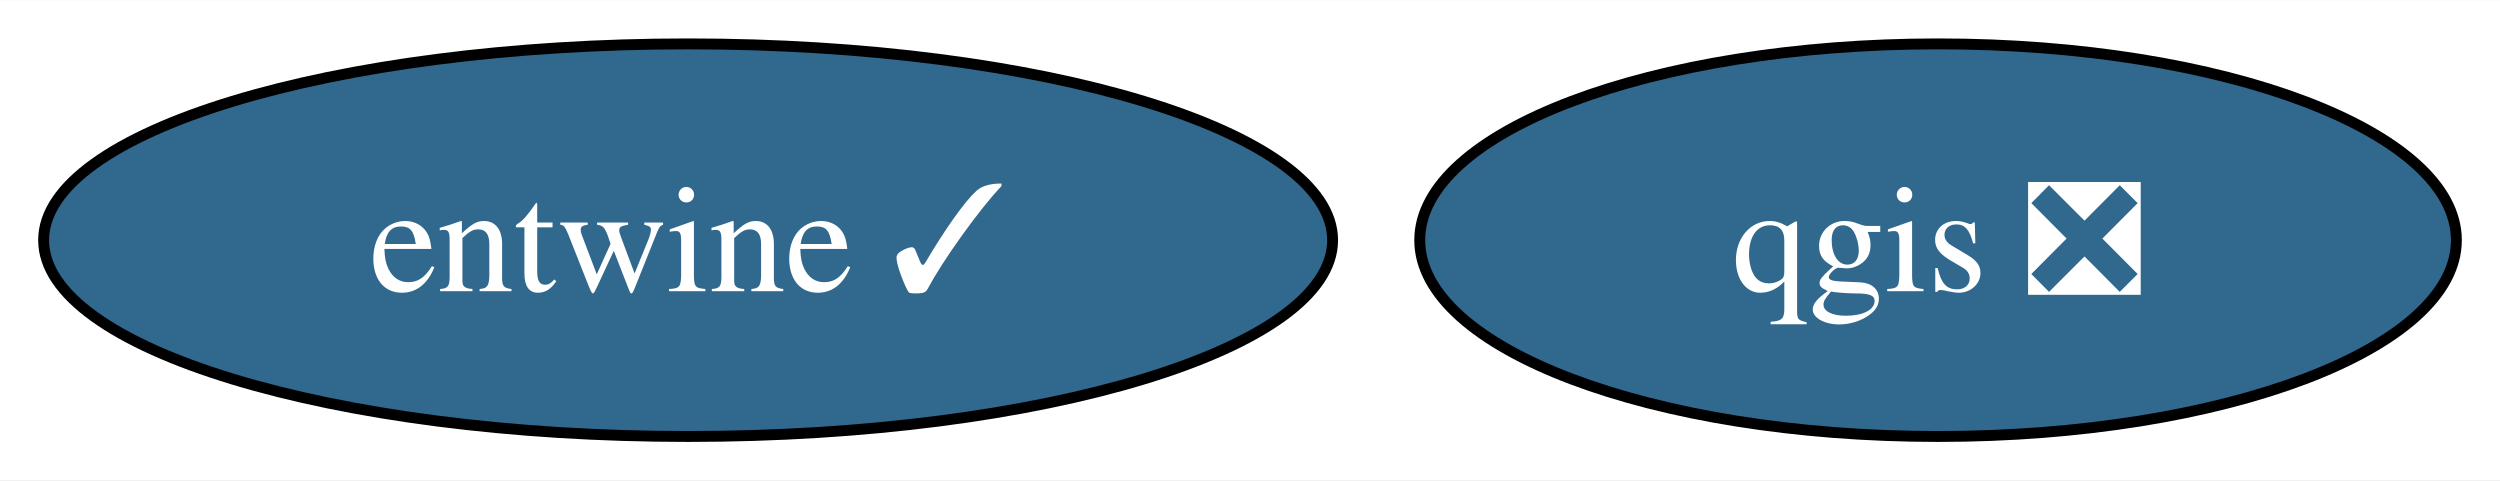
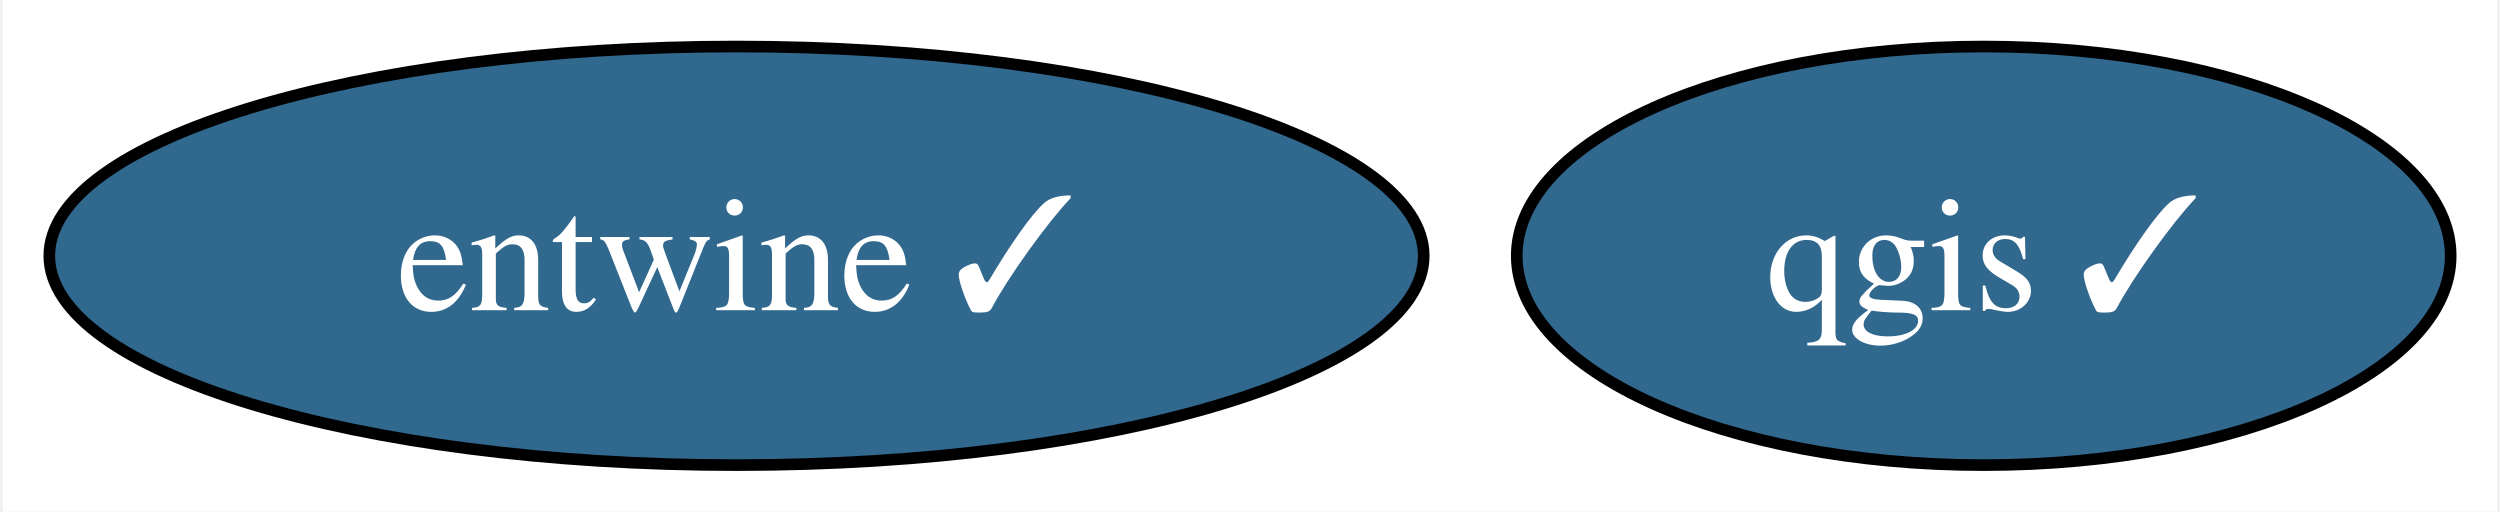
- <svg xmlns="http://www.w3.org/2000/svg" xmlns:xlink="http://www.w3.org/1999/xlink" width="229pt" height="44pt" viewBox="0.00 0.00 229.25 44.00">
+ <svg xmlns="http://www.w3.org/2000/svg" xmlns:xlink="http://www.w3.org/1999/xlink" width="215pt" height="44pt" viewBox="0.00 0.00 214.52 44.00">
  <g id="graph0" class="graph" transform="scale(1 1) rotate(0) translate(4 40)">
-     <polygon fill="white" stroke="none" points="-4,4 -4,-40 225.25,-40 225.25,4 -4,4" />
+     <polygon fill="white" stroke="none" points="-4,4 -4,-40 210.52,-40 210.52,4 -4,4" />
    <g id="node1" class="node">
      <g id="a_node1">
-         <a xlink:href="https://github.com/conda-forge/qgis-feedstock/pull/452" xlink:title="qgis ❎">
-           <ellipse fill="#31688e" stroke="black" cx="173.72" cy="-18" rx="47.53" ry="18" />
-           <text text-anchor="middle" x="173.72" y="-13.32" font-family="Times,serif" font-size="14.00" fill="white">qgis ❎</text>
+         <a xlink:href="https://github.com/conda-forge/qgis-feedstock/pull/452" xlink:title="qgis ✓">
+           <ellipse fill="#31688e" stroke="black" cx="166.36" cy="-18" rx="40.16" ry="18" />
+           <text text-anchor="middle" x="166.36" y="-13.32" font-family="Times,serif" font-size="14.00" fill="white">qgis ✓</text>
        </a>
      </g>
    </g>
    <g id="node2" class="node">
      <g id="a_node2">
        <a xlink:href="https://github.com/conda-forge/entwine-feedstock/pull/47" xlink:title="entwine ✓">
          <ellipse fill="#31688e" stroke="black" cx="59.1" cy="-18" rx="59.1" ry="18" />
          <text text-anchor="middle" x="59.1" y="-13.32" font-family="Times,serif" font-size="14.00" fill="white">entwine ✓</text>
        </a>
      </g>
    </g>
  </g>
</svg>
